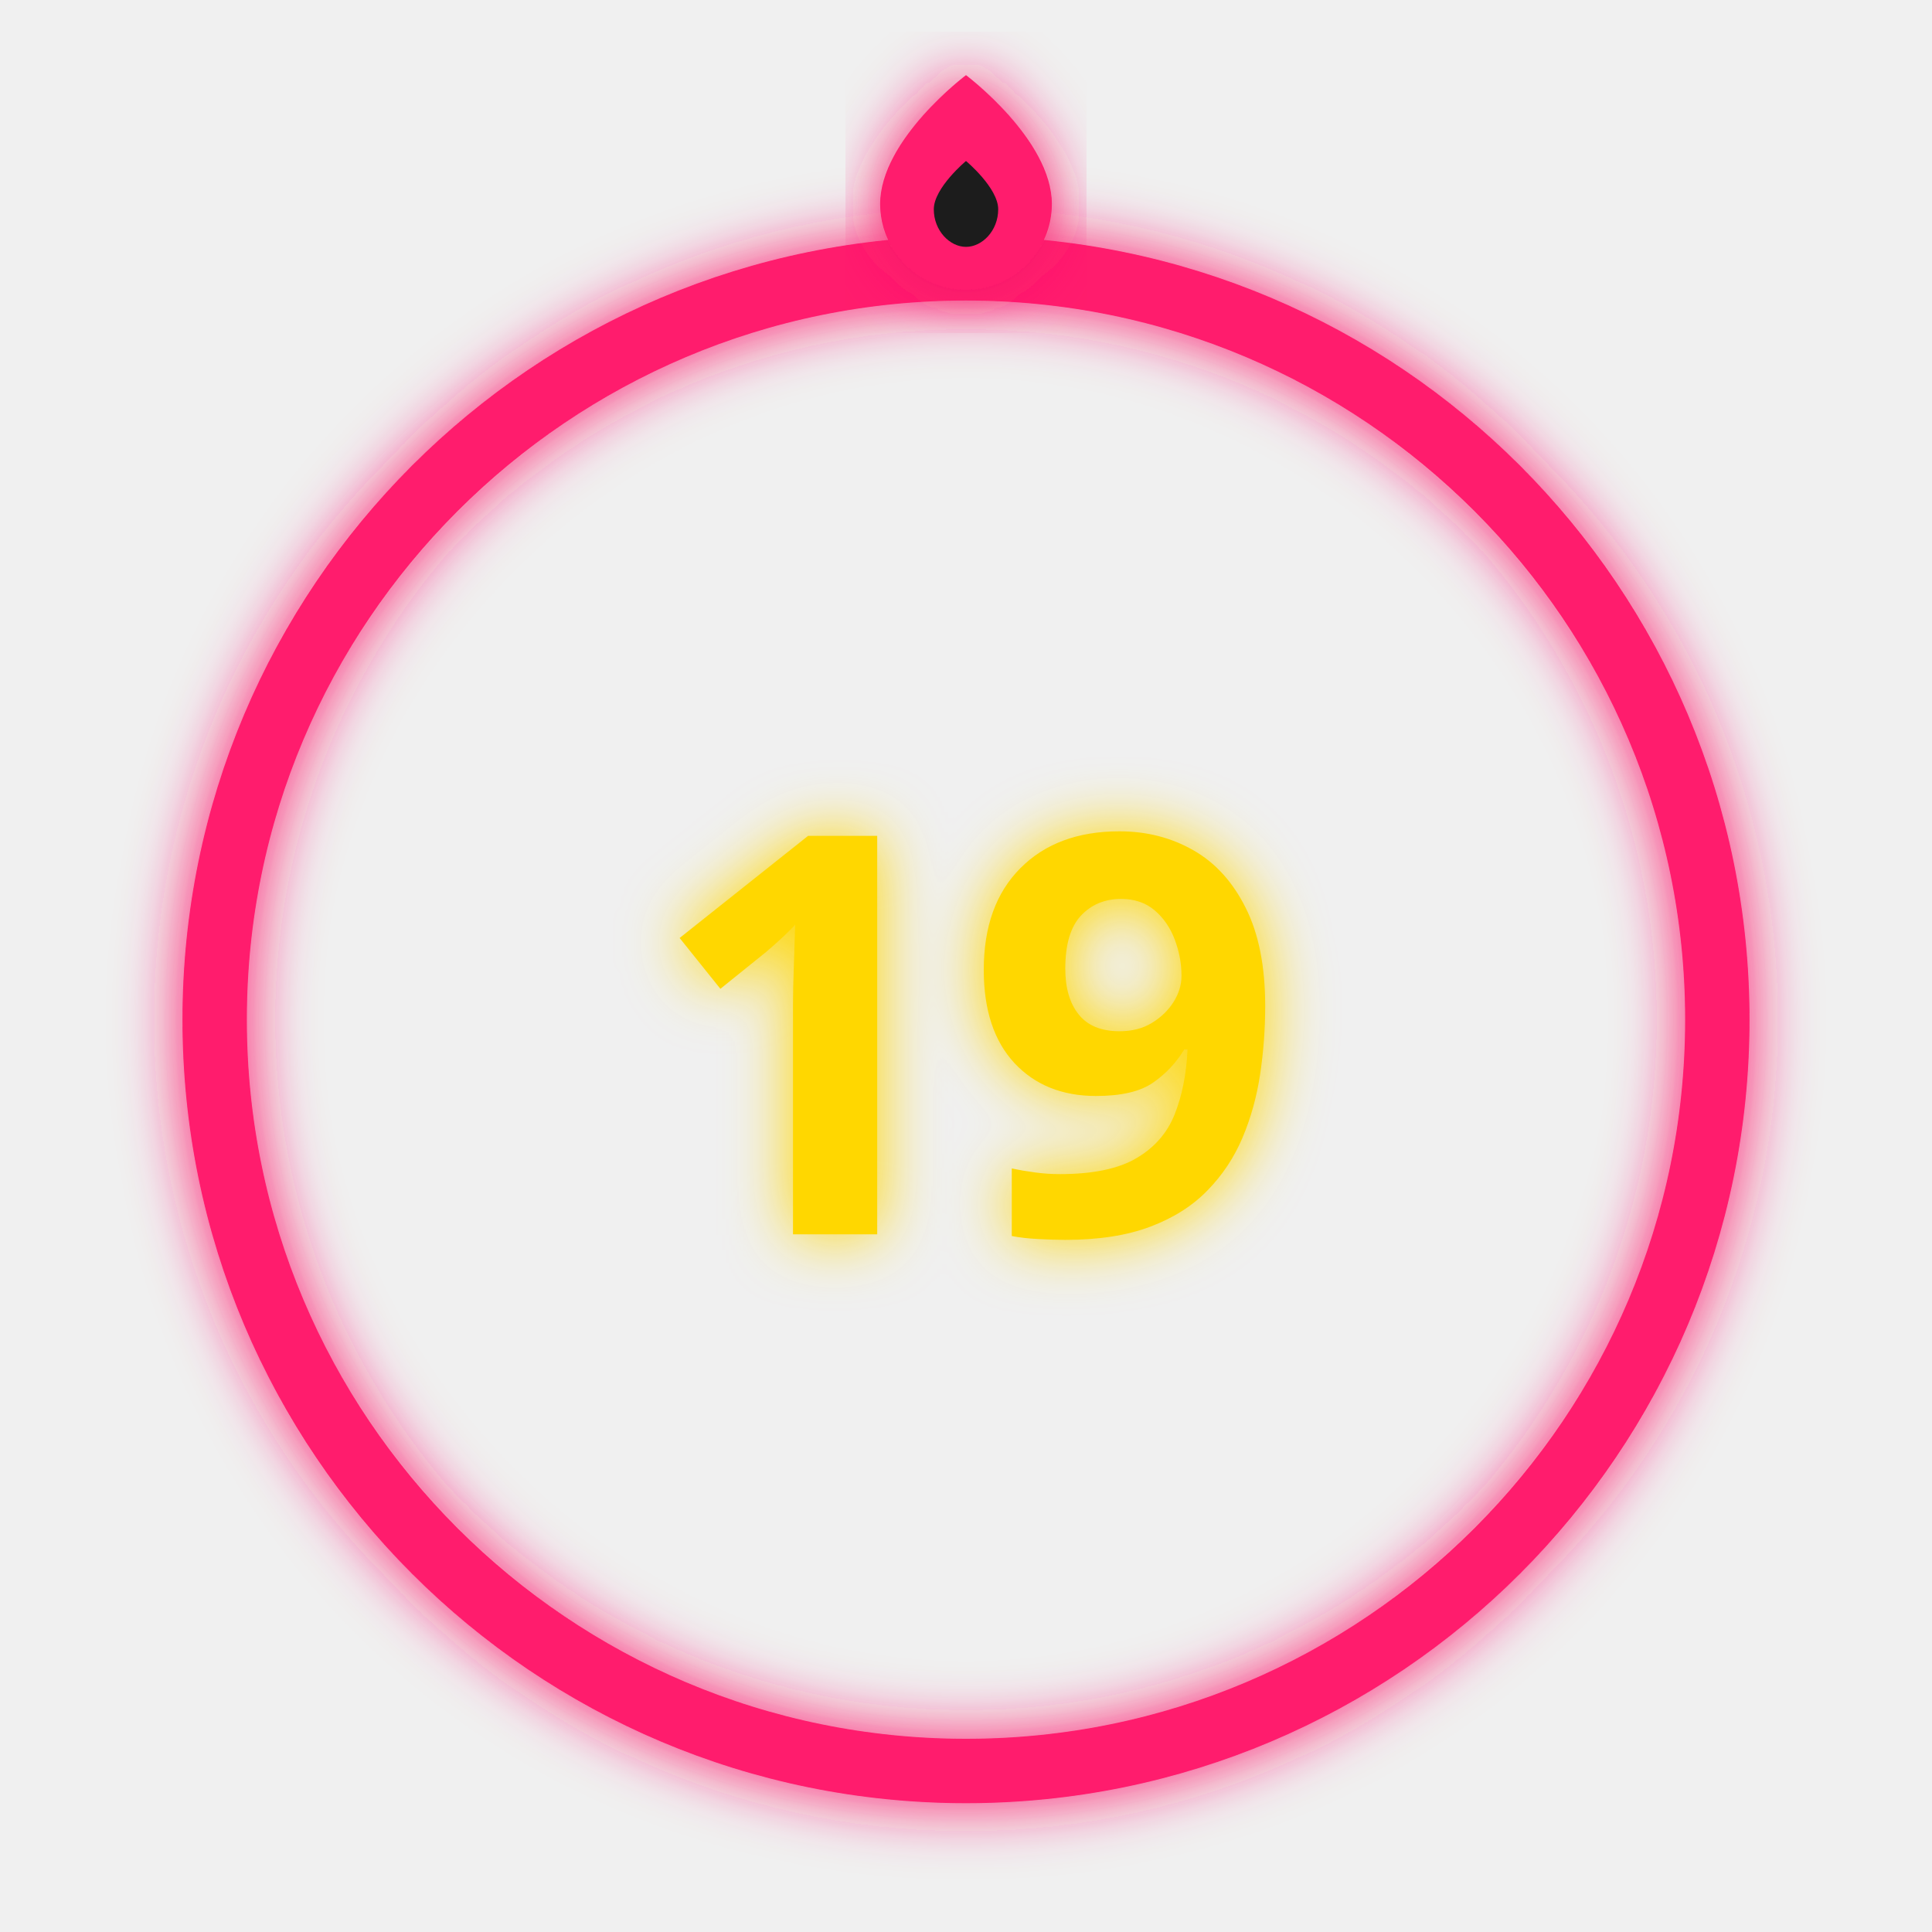
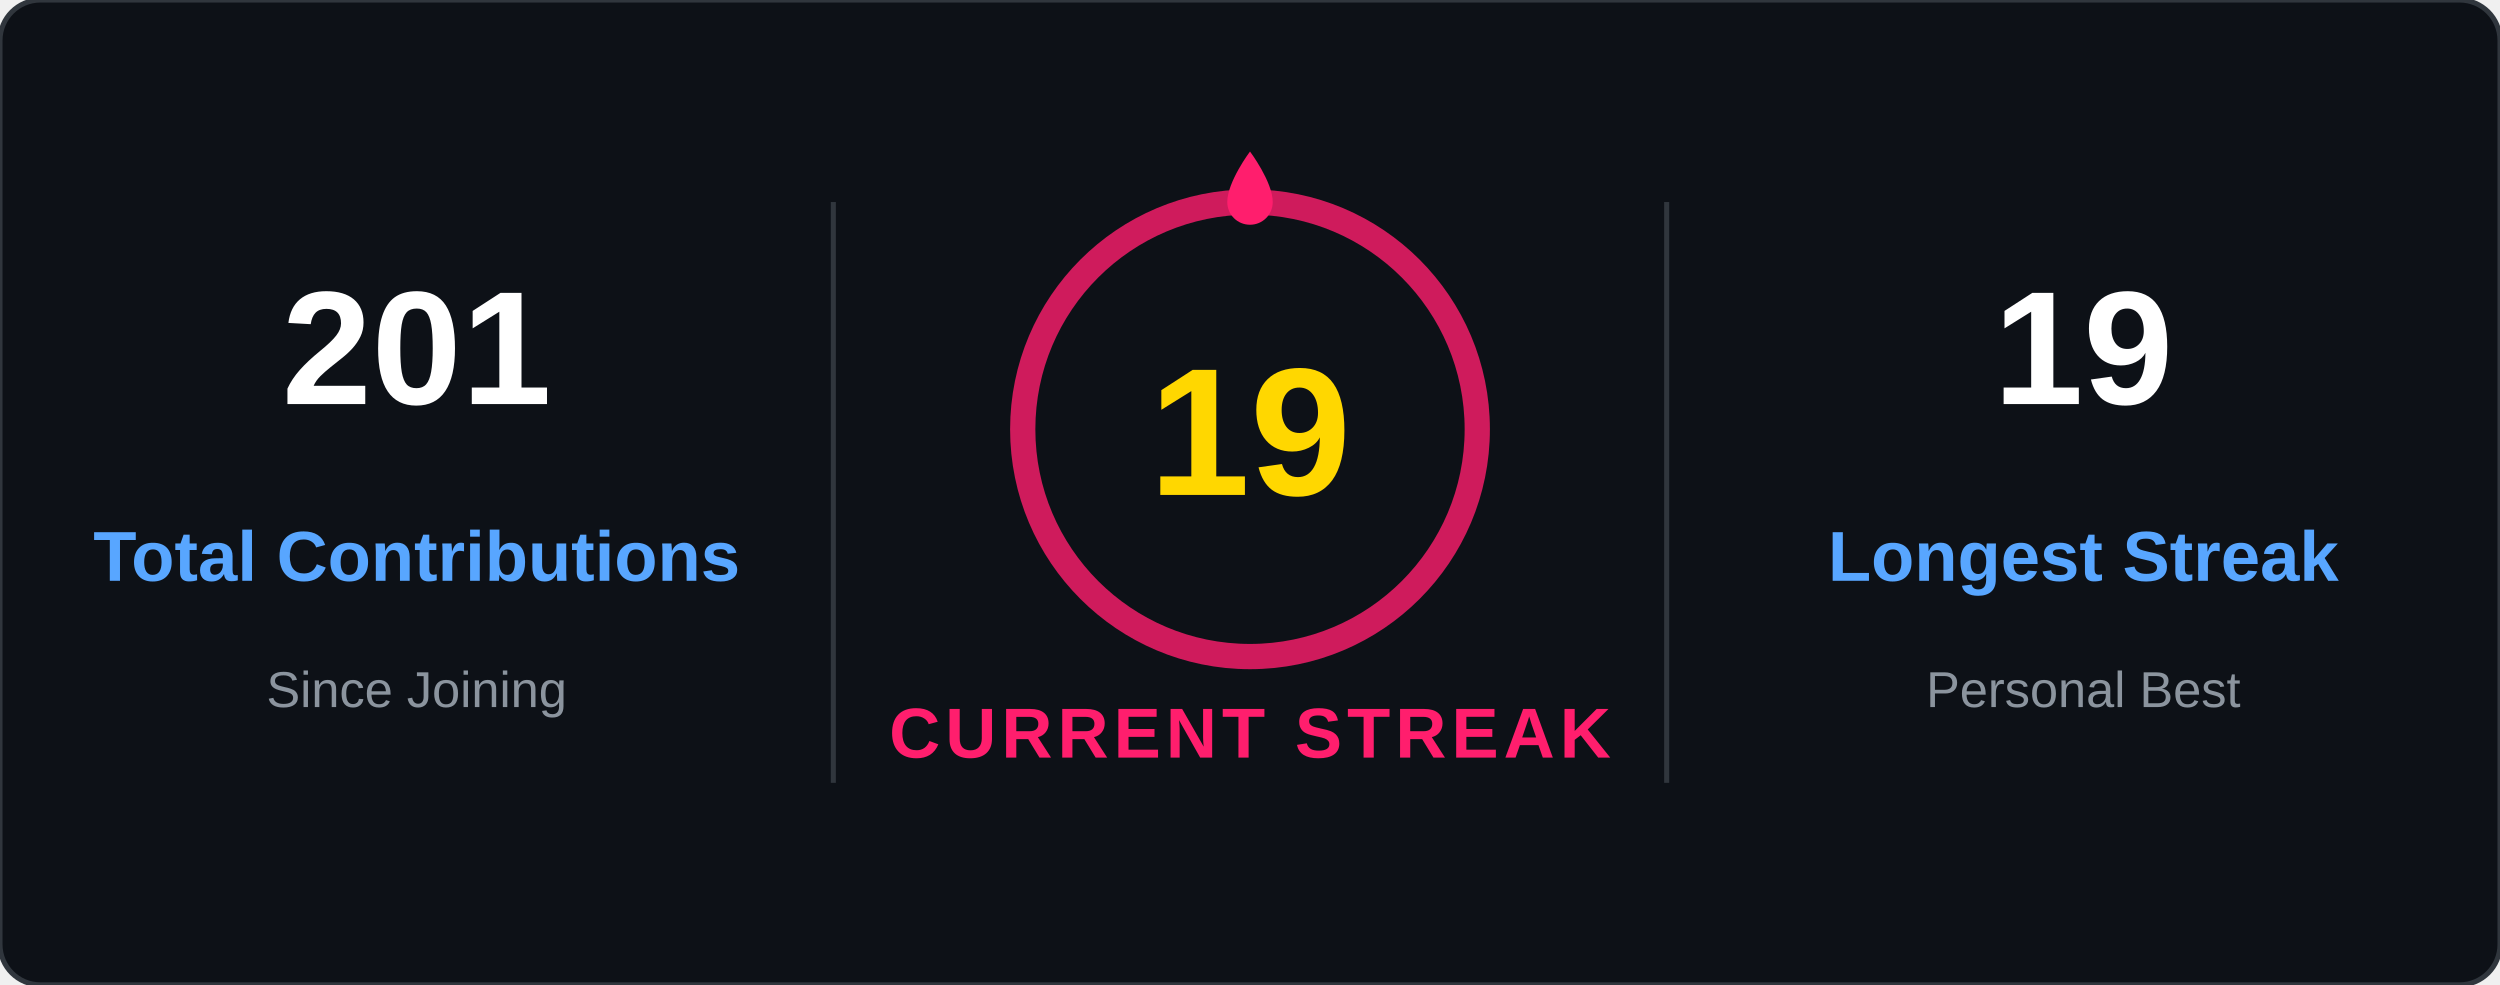
- <svg xmlns="http://www.w3.org/2000/svg" width="180" height="180" viewBox="0 0 180 180" fill="none">
-   <defs>
-     <filter id="neon" x="-20%" y="-20%" width="140%" height="140%">
-       <feGaussianBlur stdDeviation="3" result="blur" />
-       <feComposite in="SourceGraphic" in2="blur" operator="over" />
-     </filter>
-   </defs>
-   <circle cx="90" cy="95" r="70" stroke="#FF1E6D" stroke-width="6" fill="transparent" filter="url(#neon)" />
-   <g transform="translate(78, 5)" filter="url(#neon)">
-     <path d="M12 22C16.4 22 20 18.4 20 14C20 8 12 2 12 2C12 2 4 8 4 14C4 18.4 7.6 22 12 22Z" fill="#FF1E6D" />
-     <path d="M12 18C13.5 18 15 16.5 15 14.5C15 12.5 12 10 12 10C12 10 9 12.5 9 14.5C9 16.5 10.5 18 12 18Z" fill="#1A1A1A" />
+ <svg xmlns="http://www.w3.org/2000/svg" width="495" height="195" viewBox="0 0 495 195" fill="none">
+   <rect width="495" height="195" rx="8" fill="#0D1117" stroke="#30363D" stroke-width="1" />
+   <style>
+     .header { font: 600 14px 'Segoe UI', Arial, sans-serif; fill: #58A6FF; }
+     .stat { font: 800 32px 'Segoe UI', Arial, sans-serif; fill: #FFFFFF; }
+     .streak-num { font: 800 36px 'Segoe UI', Arial, sans-serif; fill: #FFD700; }
+     .pink-text { font: 600 14px 'Segoe UI', Arial, sans-serif; fill: #FF1E6D; }
+   </style>
+   <g transform="translate(0, 0)">
+     <text x="82.5" y="80" text-anchor="middle" class="stat">201</text>
+     <text x="82.5" y="115" text-anchor="middle" class="header">Total Contributions</text>
+     <text x="82.5" y="140" text-anchor="middle" font-size="10" fill="#8B949E" font-family="Arial">Since Joining</text>
  </g>
-   <text x="90" y="115" fill="#FFD700" font-family="Arial Black, sans-serif" font-size="52" font-weight="900" text-anchor="middle" filter="url(#neon)">19</text>
+   <line x1="165" y1="40" x2="165" y2="155" stroke="#30363D" stroke-width="1" />
+   <g transform="translate(165, 0)">
+     <circle cx="82.5" cy="85" r="45" stroke="#FF1E6D" stroke-width="5" fill="none" opacity="0.8">
+       <animate attributeName="stroke-opacity" values="0.8;0.4;0.8" dur="2s" repeatCount="indefinite" />
+     </circle>
+     <path d="M82.5 30C82.5 30 78 36 78 40C78 42.5 80 44.5 82.5 44.5C85 44.5 87 42.5 87 40C87 36 82.5 30 82.5 30Z" fill="#FF1E6D" />
+     <text x="82.5" y="98" text-anchor="middle" class="streak-num">19</text>
+     <text x="82.5" y="150" text-anchor="middle" class="pink-text" style="font-weight:bold; letter-spacing:1px;">CURRENT STREAK</text>
+   </g>
+   <line x1="330" y1="40" x2="330" y2="155" stroke="#30363D" stroke-width="1" />
+   <g transform="translate(330, 0)">
+     <text x="82.5" y="80" text-anchor="middle" class="stat">19</text>
+     <text x="82.5" y="115" text-anchor="middle" class="header">Longest Streak</text>
+     <text x="82.5" y="140" text-anchor="middle" font-size="10" fill="#8B949E" font-family="Arial">Personal Best</text>
+   </g>
</svg>
